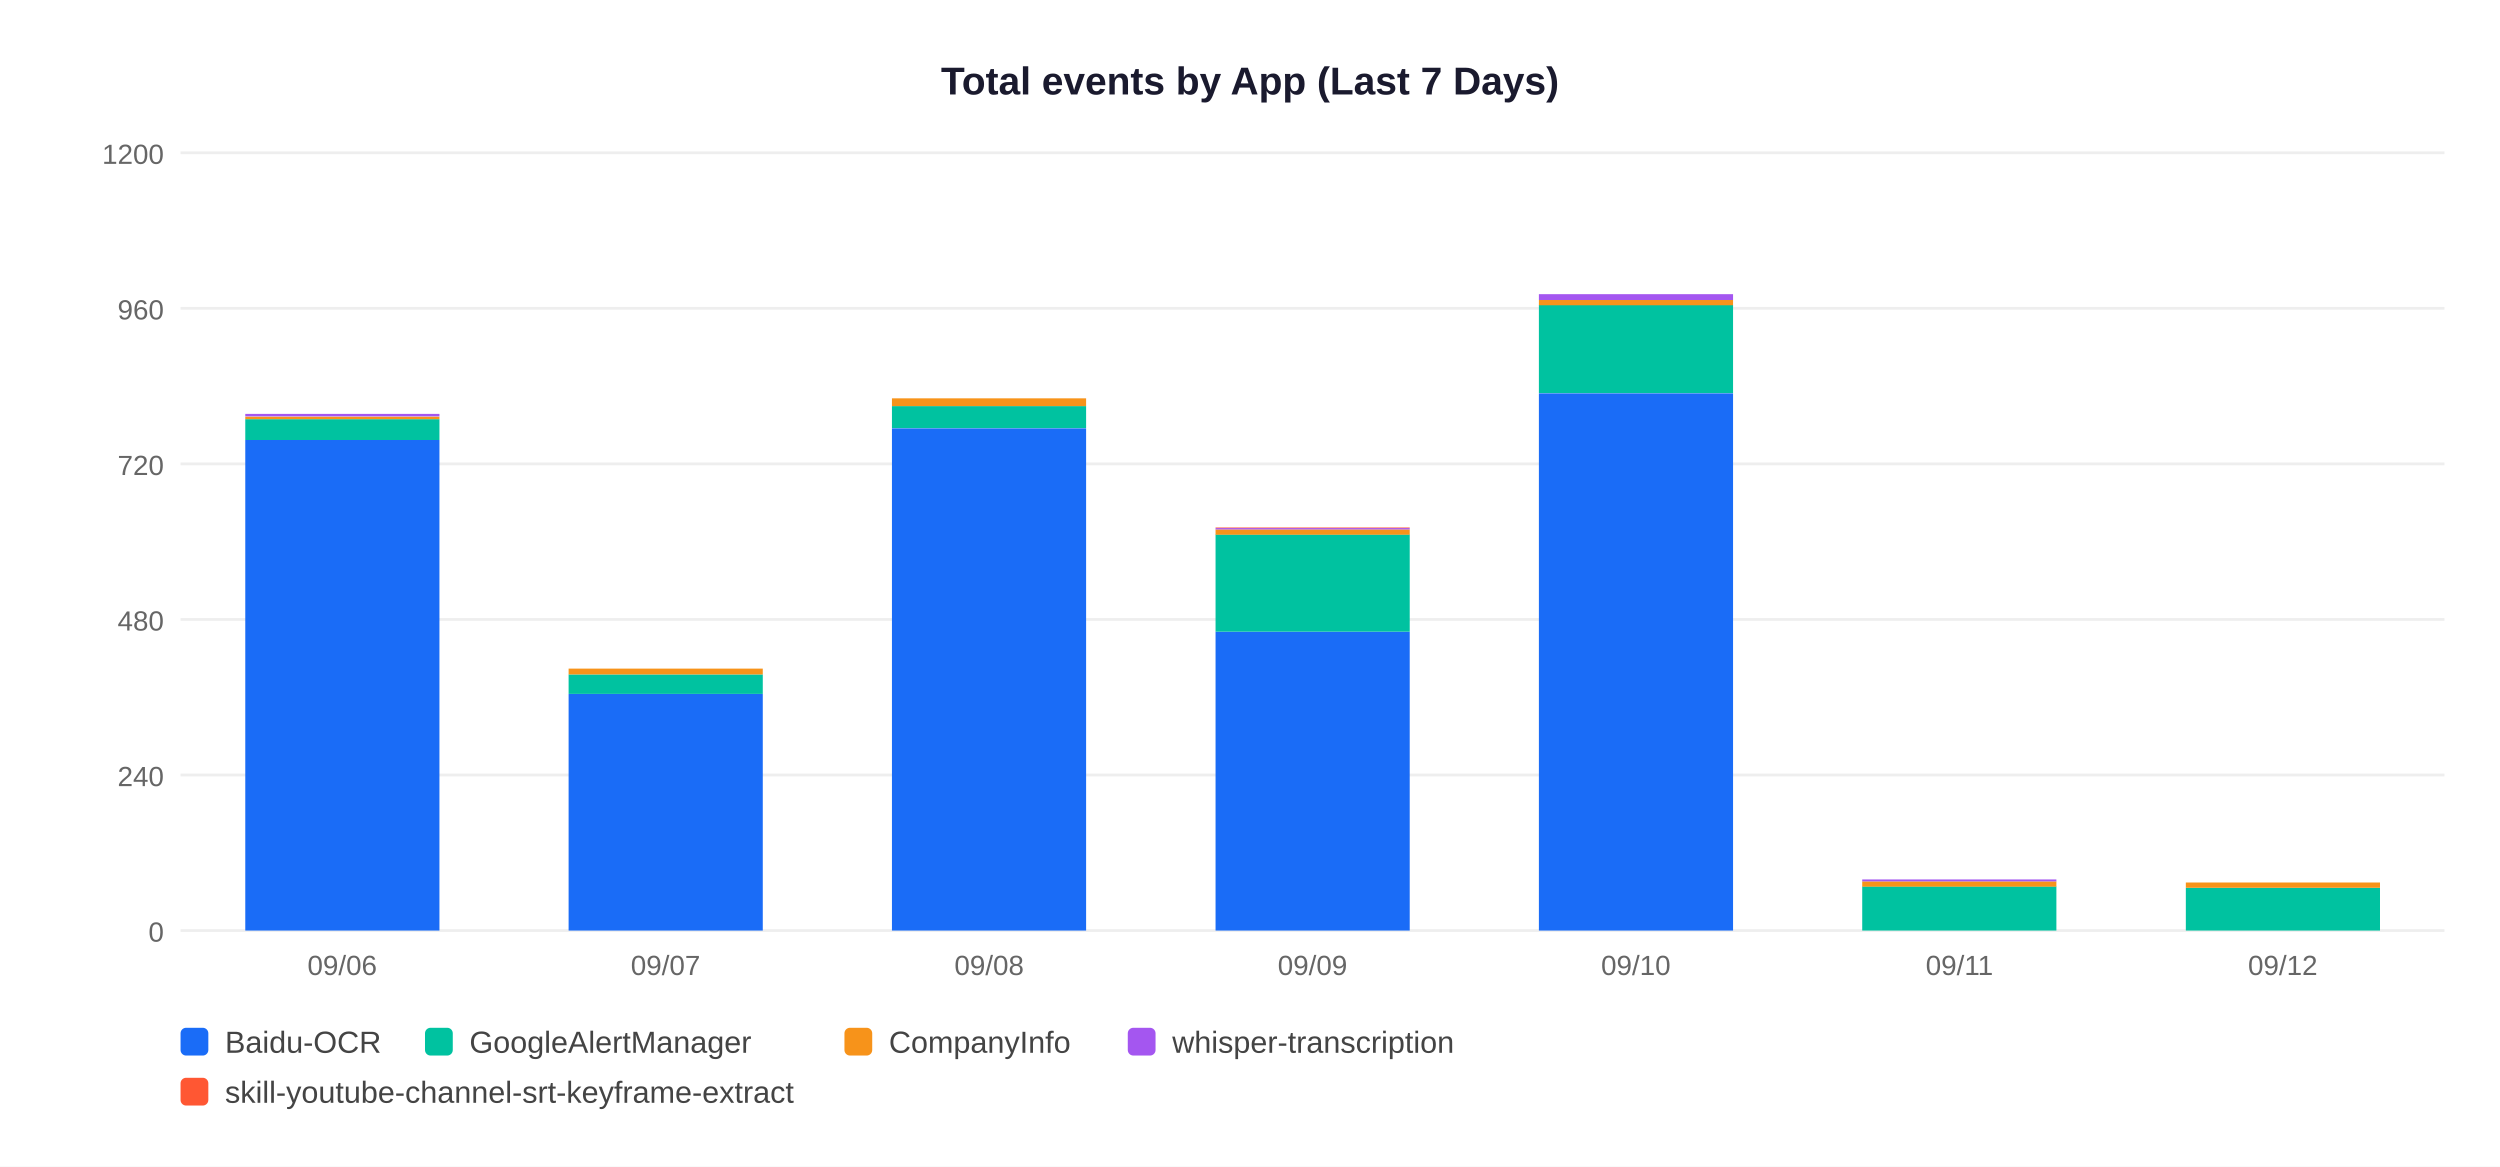
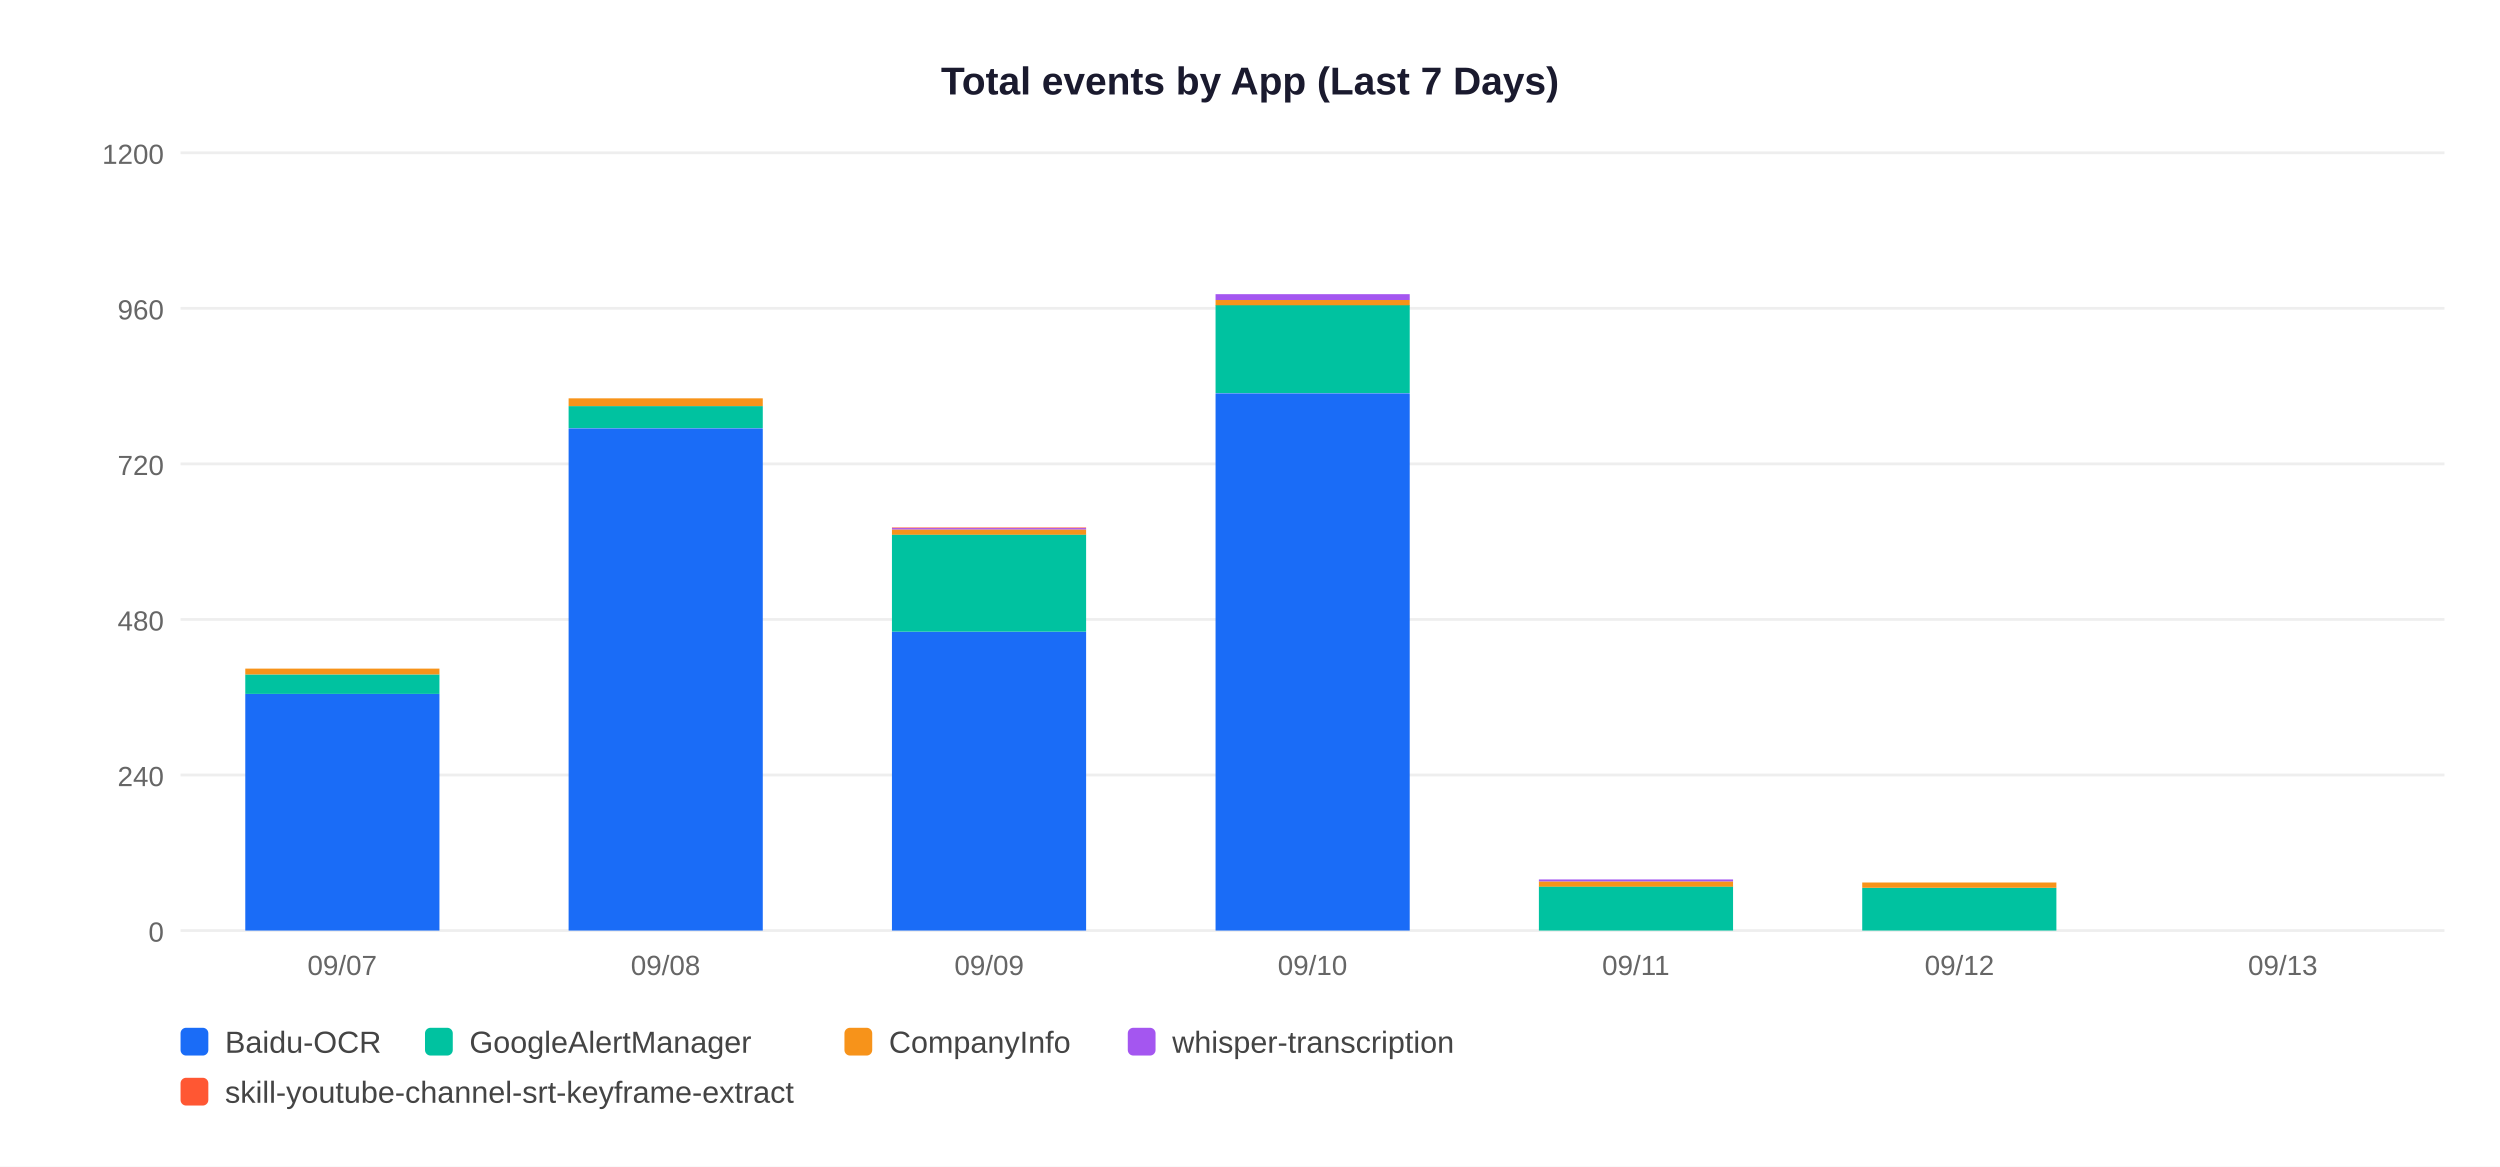
<svg xmlns="http://www.w3.org/2000/svg" width="900" height="420">
  <rect width="900" height="420" fill="white" />
  <text x="450" y="34" text-anchor="middle" font-size="14" font-weight="bold" font-family="Arial,sans-serif" fill="#1a1a2e">Total events by App (Last 7 Days)</text>
  <line x1="65" y1="335" x2="880" y2="335" stroke="#EEEEEE" stroke-width="1" />
  <text x="59" y="339" text-anchor="end" font-size="10" font-family="Arial,sans-serif" fill="#666">0</text>
  <line x1="65" y1="279" x2="880" y2="279" stroke="#EEEEEE" stroke-width="1" />
  <text x="59" y="283" text-anchor="end" font-size="10" font-family="Arial,sans-serif" fill="#666">240</text>
  <line x1="65" y1="223" x2="880" y2="223" stroke="#EEEEEE" stroke-width="1" />
  <text x="59" y="227" text-anchor="end" font-size="10" font-family="Arial,sans-serif" fill="#666">480</text>
  <line x1="65" y1="167" x2="880" y2="167" stroke="#EEEEEE" stroke-width="1" />
  <text x="59" y="171" text-anchor="end" font-size="10" font-family="Arial,sans-serif" fill="#666">720</text>
  <line x1="65" y1="111" x2="880" y2="111" stroke="#EEEEEE" stroke-width="1" />
  <text x="59" y="115" text-anchor="end" font-size="10" font-family="Arial,sans-serif" fill="#666">960</text>
  <line x1="65" y1="55" x2="880" y2="55" stroke="#EEEEEE" stroke-width="1" />
  <text x="59" y="59" text-anchor="end" font-size="10" font-family="Arial,sans-serif" fill="#666">1200</text>
-   <rect x="88.3" y="158.4" width="69.9" height="176.6" fill="#1A6CF7" />
-   <rect x="88.3" y="150.9" width="69.9" height="7.5" fill="#00C2A0" />
-   <rect x="88.3" y="150.0" width="69.9" height="0.9" fill="#F7931A" />
-   <rect x="88.3" y="149.0" width="69.9" height="0.9" fill="#A456F0" />
-   <text x="123.2" y="351" text-anchor="middle" font-size="10" font-family="Arial,sans-serif" fill="#666">09/06</text>
-   <rect x="204.7" y="249.8" width="69.9" height="85.2" fill="#1A6CF7" />
-   <rect x="204.7" y="242.8" width="69.9" height="7.0" fill="#00C2A0" />
-   <rect x="204.7" y="240.7" width="69.9" height="2.1" fill="#F7931A" />
-   <text x="239.6" y="351" text-anchor="middle" font-size="10" font-family="Arial,sans-serif" fill="#666">09/07</text>
-   <rect x="321.1" y="154.2" width="69.9" height="180.8" fill="#1A6CF7" />
-   <rect x="321.1" y="146.2" width="69.9" height="7.9" fill="#00C2A0" />
-   <rect x="321.1" y="143.4" width="69.9" height="2.8" fill="#F7931A" />
-   <text x="356.1" y="351" text-anchor="middle" font-size="10" font-family="Arial,sans-serif" fill="#666">09/08</text>
-   <rect x="437.6" y="227.4" width="69.9" height="107.6" fill="#1A6CF7" />
-   <rect x="437.6" y="192.4" width="69.9" height="35.0" fill="#00C2A0" />
-   <rect x="437.6" y="190.6" width="69.9" height="1.9" fill="#F7931A" />
-   <rect x="437.6" y="190.1" width="69.9" height="0.5" fill="#A456F0" />
-   <rect x="437.6" y="189.9" width="69.9" height="0.2" fill="#FF5733" />
-   <text x="472.5" y="351" text-anchor="middle" font-size="10" font-family="Arial,sans-serif" fill="#666">09/09</text>
-   <rect x="554.0" y="141.6" width="69.9" height="193.4" fill="#1A6CF7" />
-   <rect x="554.0" y="109.8" width="69.9" height="31.7" fill="#00C2A0" />
-   <rect x="554.0" y="108.0" width="69.9" height="1.9" fill="#F7931A" />
-   <rect x="554.0" y="105.9" width="69.9" height="2.1" fill="#A456F0" />
-   <text x="588.9" y="351" text-anchor="middle" font-size="10" font-family="Arial,sans-serif" fill="#666">09/10</text>
-   <rect x="670.4" y="319.1" width="69.9" height="15.9" fill="#00C2A0" />
-   <rect x="670.4" y="317.3" width="69.9" height="1.9" fill="#F7931A" />
-   <rect x="670.4" y="316.6" width="69.9" height="0.7" fill="#A456F0" />
-   <text x="705.4" y="351" text-anchor="middle" font-size="10" font-family="Arial,sans-serif" fill="#666">09/11</text>
-   <rect x="786.9" y="319.6" width="69.9" height="15.4" fill="#00C2A0" />
-   <rect x="786.9" y="317.7" width="69.9" height="1.9" fill="#F7931A" />
-   <text x="821.8" y="351" text-anchor="middle" font-size="10" font-family="Arial,sans-serif" fill="#666">09/12</text>
+   <rect x="88.3" y="249.8" width="69.9" height="85.2" fill="#1A6CF7" />
+   <rect x="88.3" y="242.8" width="69.9" height="7.0" fill="#00C2A0" />
+   <rect x="88.3" y="240.7" width="69.9" height="2.1" fill="#F7931A" />
+   <text x="123.2" y="351" text-anchor="middle" font-size="10" font-family="Arial,sans-serif" fill="#666">09/07</text>
+   <rect x="204.7" y="154.2" width="69.9" height="180.8" fill="#1A6CF7" />
+   <rect x="204.7" y="146.2" width="69.9" height="7.9" fill="#00C2A0" />
+   <rect x="204.7" y="143.4" width="69.9" height="2.8" fill="#F7931A" />
+   <text x="239.6" y="351" text-anchor="middle" font-size="10" font-family="Arial,sans-serif" fill="#666">09/08</text>
+   <rect x="321.1" y="227.4" width="69.9" height="107.6" fill="#1A6CF7" />
+   <rect x="321.1" y="192.4" width="69.9" height="35.0" fill="#00C2A0" />
+   <rect x="321.1" y="190.6" width="69.9" height="1.9" fill="#F7931A" />
+   <rect x="321.1" y="190.1" width="69.9" height="0.5" fill="#A456F0" />
+   <rect x="321.1" y="189.9" width="69.9" height="0.2" fill="#FF5733" />
+   <text x="356.1" y="351" text-anchor="middle" font-size="10" font-family="Arial,sans-serif" fill="#666">09/09</text>
+   <rect x="437.6" y="141.6" width="69.9" height="193.4" fill="#1A6CF7" />
+   <rect x="437.6" y="109.8" width="69.9" height="31.7" fill="#00C2A0" />
+   <rect x="437.6" y="108.0" width="69.9" height="1.9" fill="#F7931A" />
+   <rect x="437.6" y="105.9" width="69.9" height="2.1" fill="#A456F0" />
+   <text x="472.5" y="351" text-anchor="middle" font-size="10" font-family="Arial,sans-serif" fill="#666">09/10</text>
+   <rect x="554.0" y="319.1" width="69.9" height="15.9" fill="#00C2A0" />
+   <rect x="554.0" y="317.3" width="69.9" height="1.9" fill="#F7931A" />
+   <rect x="554.0" y="316.6" width="69.9" height="0.7" fill="#A456F0" />
+   <text x="588.9" y="351" text-anchor="middle" font-size="10" font-family="Arial,sans-serif" fill="#666">09/11</text>
+   <rect x="670.4" y="319.6" width="69.9" height="15.4" fill="#00C2A0" />
+   <rect x="670.4" y="317.7" width="69.9" height="1.9" fill="#F7931A" />
+   <text x="705.4" y="351" text-anchor="middle" font-size="10" font-family="Arial,sans-serif" fill="#666">09/12</text>
+   <text x="821.8" y="351" text-anchor="middle" font-size="10" font-family="Arial,sans-serif" fill="#666">09/13</text>
  <rect x="65" y="370" width="10" height="10" rx="2" fill="#1A6CF7" />
  <text x="81" y="379" font-size="11" font-family="Arial,sans-serif" fill="#444">Baidu-OCR</text>
  <rect x="153" y="370" width="10" height="10" rx="2" fill="#00C2A0" />
  <text x="169" y="379" font-size="11" font-family="Arial,sans-serif" fill="#444">GoogleAlertManager</text>
  <rect x="304" y="370" width="10" height="10" rx="2" fill="#F7931A" />
  <text x="320" y="379" font-size="11" font-family="Arial,sans-serif" fill="#444">CompanyInfo</text>
  <rect x="406" y="370" width="10" height="10" rx="2" fill="#A456F0" />
  <text x="422" y="379" font-size="11" font-family="Arial,sans-serif" fill="#444">whisper-transcription</text>
  <rect x="65" y="388" width="10" height="10" rx="2" fill="#FF5733" />
  <text x="81" y="397" font-size="11" font-family="Arial,sans-serif" fill="#444">skill-youtube-channel-srt-keyframe-extract</text>
</svg>
